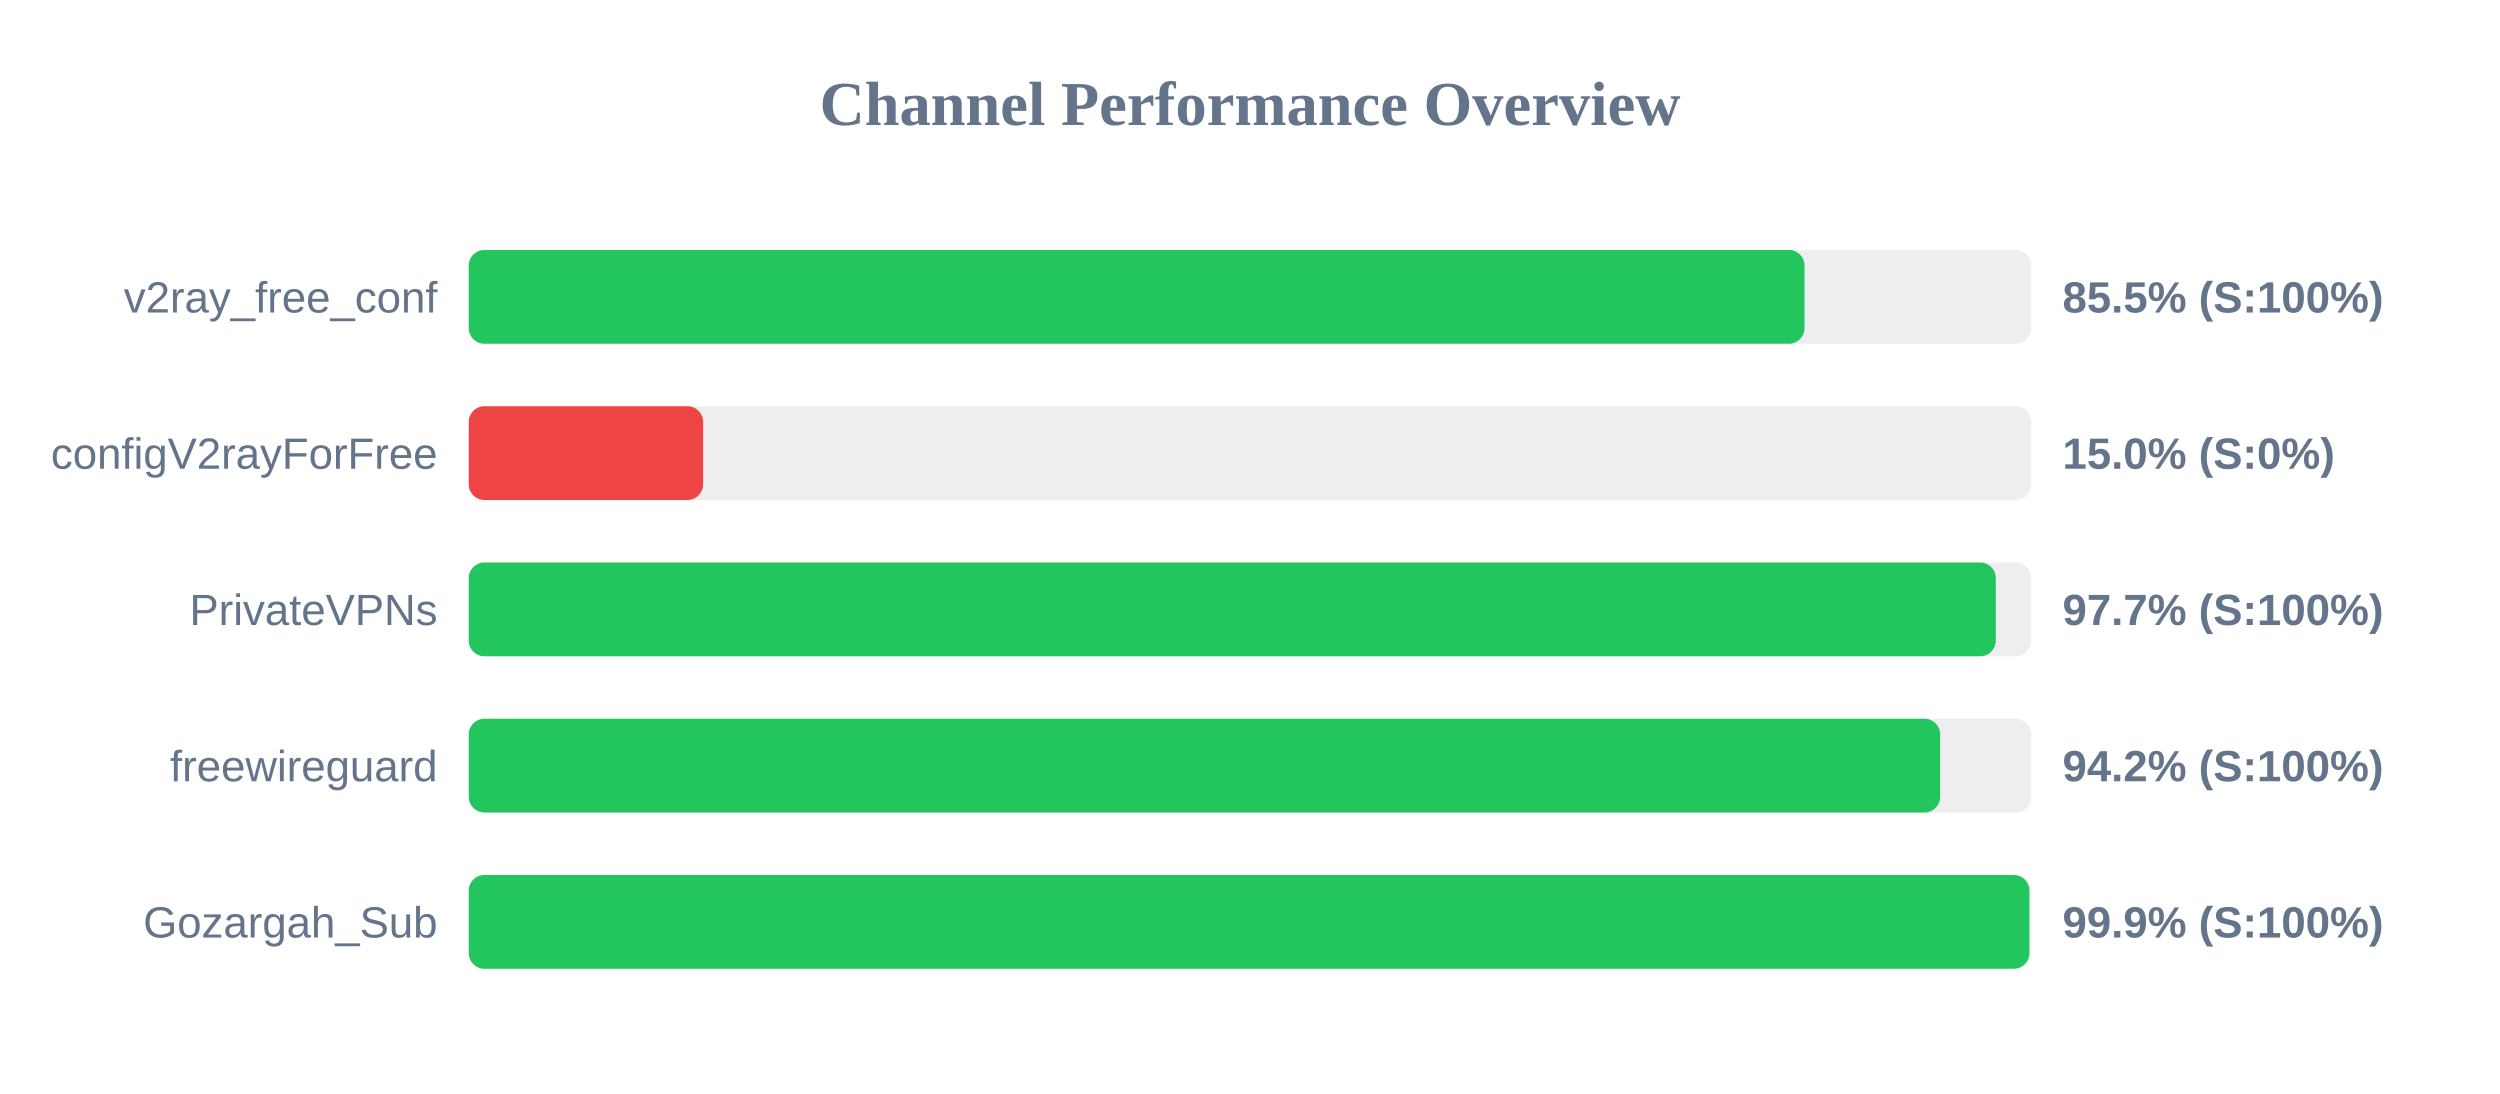
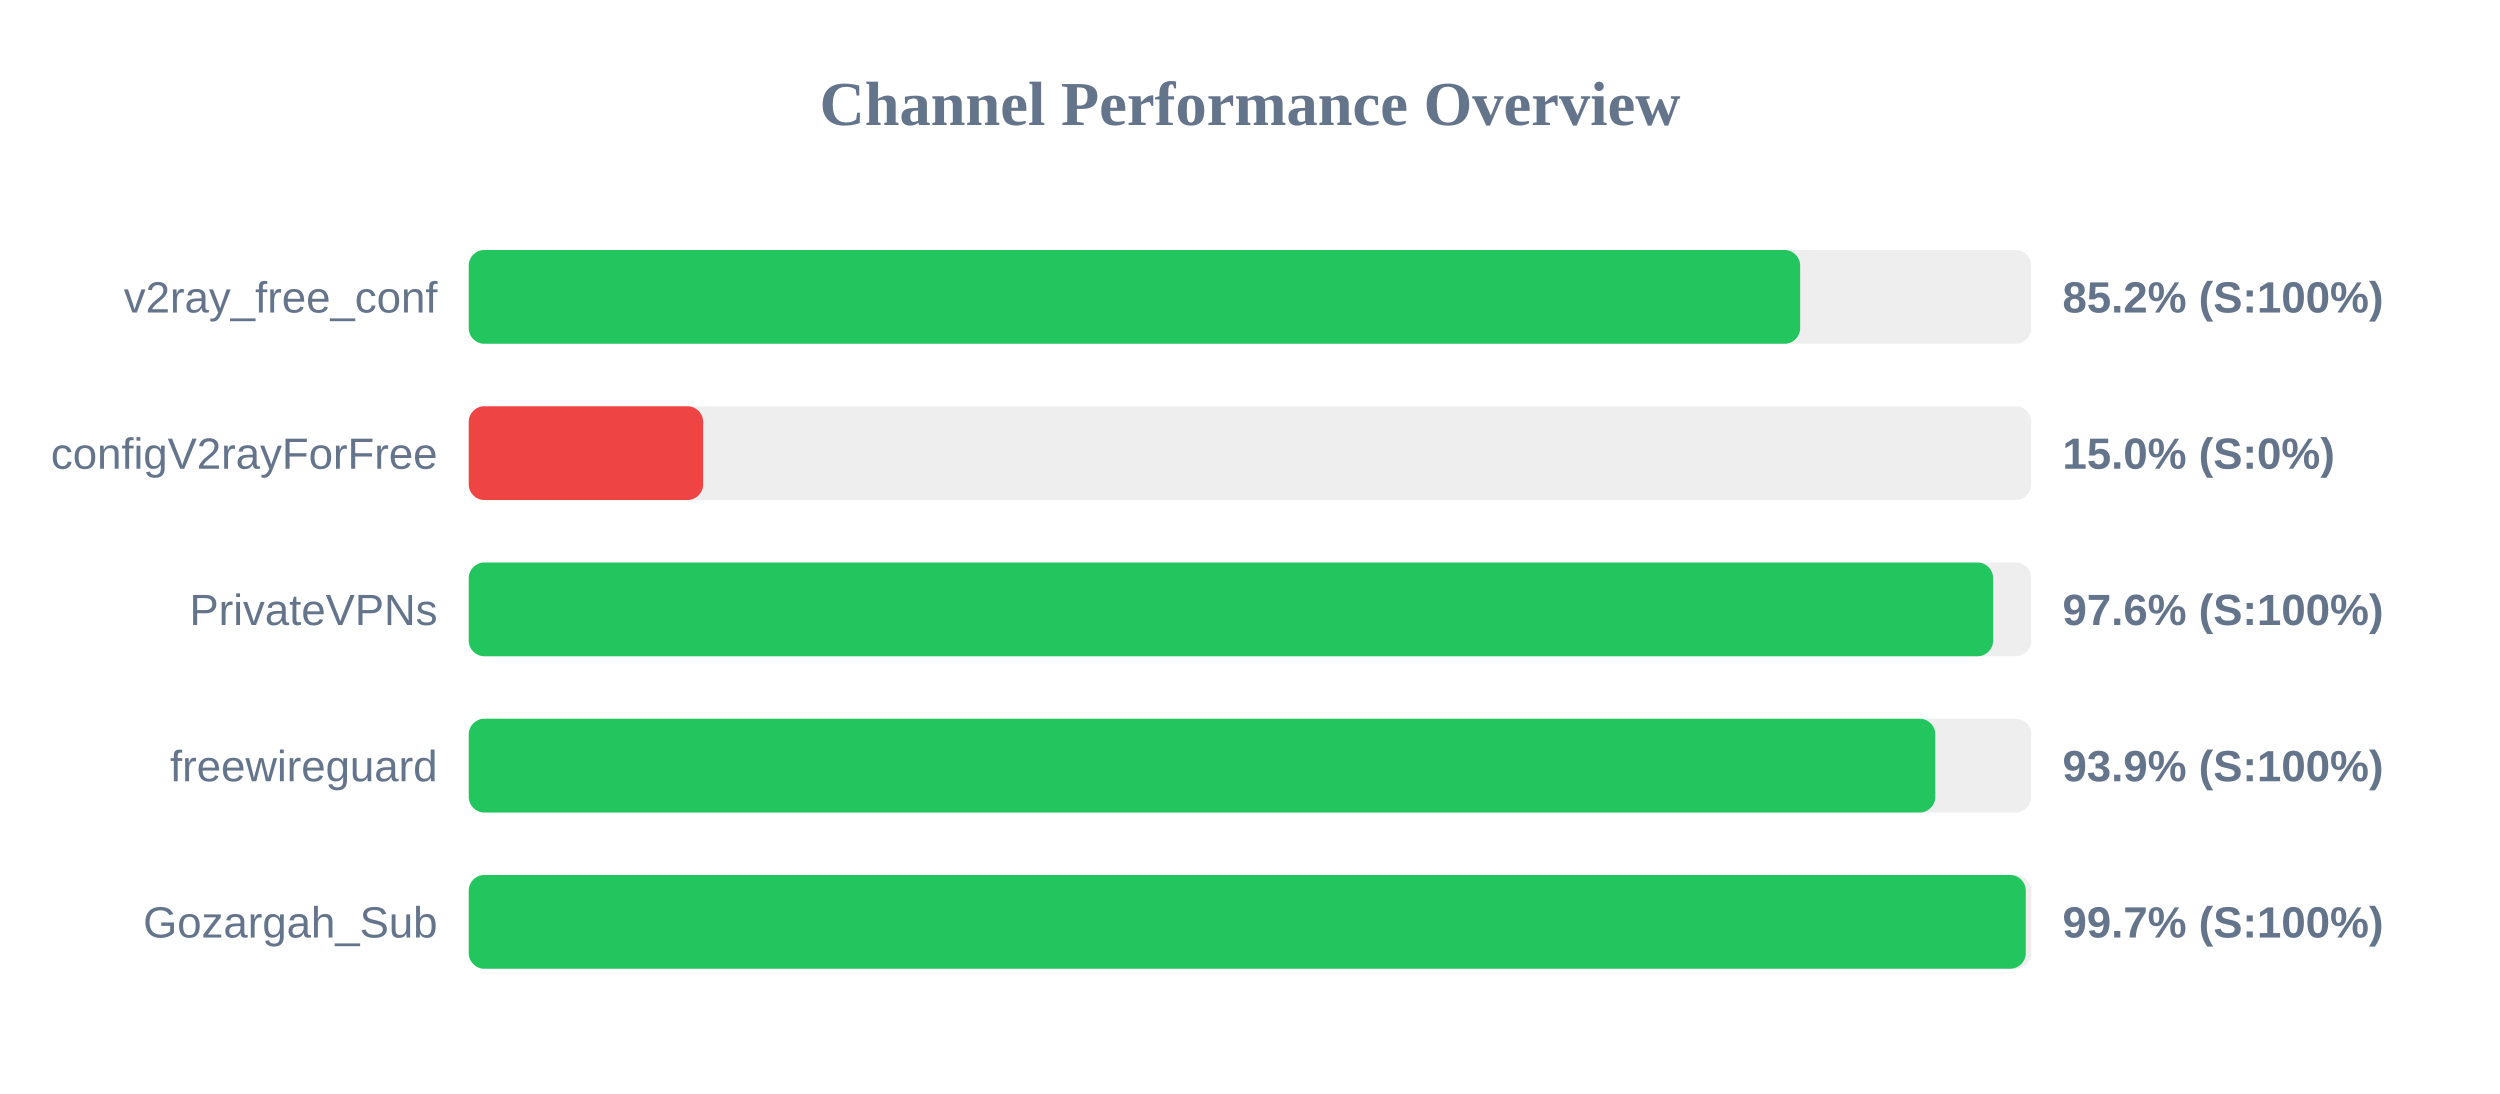
<svg xmlns="http://www.w3.org/2000/svg" width="800" height="350" version="1.1">
  <style>
        .row { font: 14px Arial; fill: #64748b; }
        .score { font: bold 14px Arial; fill: #64748b; }
    </style>
  <text x="400" y="40" text-anchor="middle" font-size="20px" font-weight="bold" fill="#64748b">Channel Performance Overview</text>
  <rect x="150" y="80" width="500" height="30" fill="#eee" rx="5" />
-   <rect x="150" y="80" width="427.45" height="30" fill="#22c55e" rx="5" />
+   <rect x="150" y="80" width="426.05" height="30" fill="#22c55e" rx="5" />
  <text x="140" y="100" text-anchor="end" class="row">v2ray_free_conf</text>
-   <text x="660" y="100" text-anchor="start" class="score">85.5% (S:100%)</text>
+   <text x="660" y="100" text-anchor="start" class="score">85.2% (S:100%)</text>
  <rect x="150" y="130" width="500" height="30" fill="#eee" rx="5" />
  <rect x="150" y="130" width="75.0" height="30" fill="#ef4444" rx="5" />
  <text x="140" y="150" text-anchor="end" class="row">configV2rayForFree</text>
  <text x="660" y="150" text-anchor="start" class="score">15.0% (S:0%)</text>
  <rect x="150" y="180" width="500" height="30" fill="#eee" rx="5" />
-   <rect x="150" y="180" width="488.65" height="30" fill="#22c55e" rx="5" />
+   <rect x="150" y="180" width="487.8" height="30" fill="#22c55e" rx="5" />
  <text x="140" y="200" text-anchor="end" class="row">PrivateVPNs</text>
-   <text x="660" y="200" text-anchor="start" class="score">97.7% (S:100%)</text>
+   <text x="660" y="200" text-anchor="start" class="score">97.6% (S:100%)</text>
  <rect x="150" y="230" width="500" height="30" fill="#eee" rx="5" />
-   <rect x="150" y="230" width="470.85" height="30" fill="#22c55e" rx="5" />
+   <rect x="150" y="230" width="469.3" height="30" fill="#22c55e" rx="5" />
  <text x="140" y="250" text-anchor="end" class="row">freewireguard</text>
-   <text x="660" y="250" text-anchor="start" class="score">94.2% (S:100%)</text>
+   <text x="660" y="250" text-anchor="start" class="score">93.9% (S:100%)</text>
  <rect x="150" y="280" width="500" height="30" fill="#eee" rx="5" />
-   <rect x="150" y="280" width="499.4" height="30" fill="#22c55e" rx="5" />
+   <rect x="150" y="280" width="498.25" height="30" fill="#22c55e" rx="5" />
  <text x="140" y="300" text-anchor="end" class="row">Gozargah_Sub</text>
-   <text x="660" y="300" text-anchor="start" class="score">99.9% (S:100%)</text>
+   <text x="660" y="300" text-anchor="start" class="score">99.7% (S:100%)</text>
</svg>
